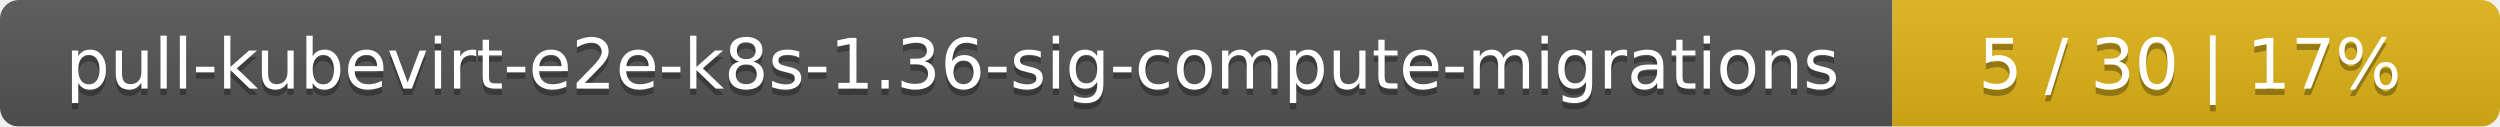
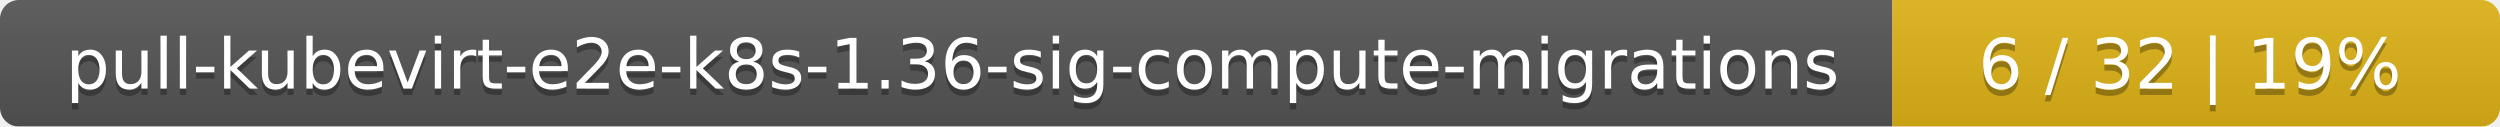
<svg xmlns="http://www.w3.org/2000/svg" width="395" height="20">
  <linearGradient id="smooth" x2="0" y2="100%">
    <stop offset="0" stop-color="#bbb" stop-opacity=".1" />
    <stop offset="1" stop-opacity=".1" />
  </linearGradient>
  <mask id="round">
    <rect width="395" height="20" rx="3" fill="#fff" />
  </mask>
  <g mask="url(#round)">
    <rect width="299" height="20" fill="#555" />
    <rect x="299" width="96" height="20" fill="#dfb317" />
    <rect width="395" height="20" fill="url(#smooth)" />
  </g>
  <g fill="#fff" text-anchor="middle" font-family="DejaVu Sans,Verdana,Geneva,sans-serif" font-size="11">
    <text x="150.5" y="15" fill="#010101" fill-opacity=".3">pull-kubevirt-e2e-k8s-1.36-sig-compute-migrations</text>
    <text x="150.5" y="14">pull-kubevirt-e2e-k8s-1.36-sig-compute-migrations</text>
-     <text x="346" y="15" fill="#010101" fill-opacity=".3">5 / 30    |    17%</text>
-     <text x="346" y="14">5 / 30    |    17%</text>
+     <text x="346" y="15" fill="#010101" fill-opacity=".3">6 / 32    |    19%</text>
+     <text x="346" y="14">6 / 32    |    19%</text>
  </g>
</svg>
